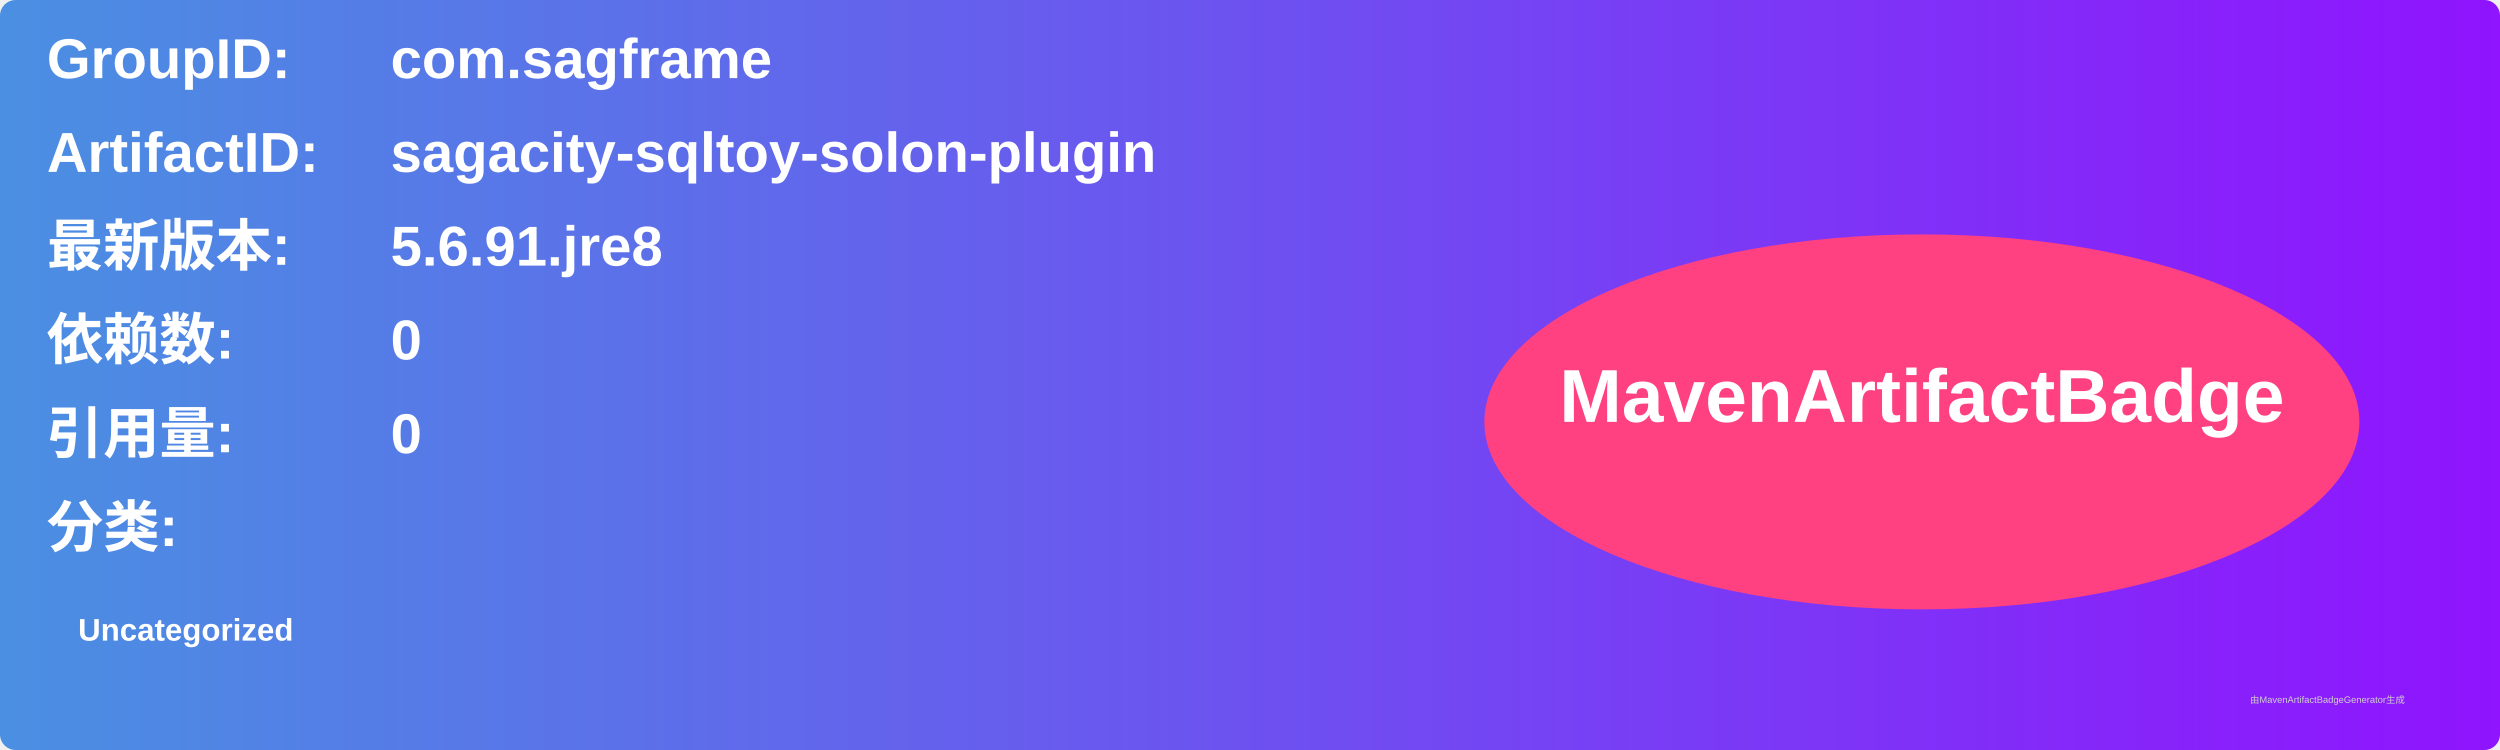
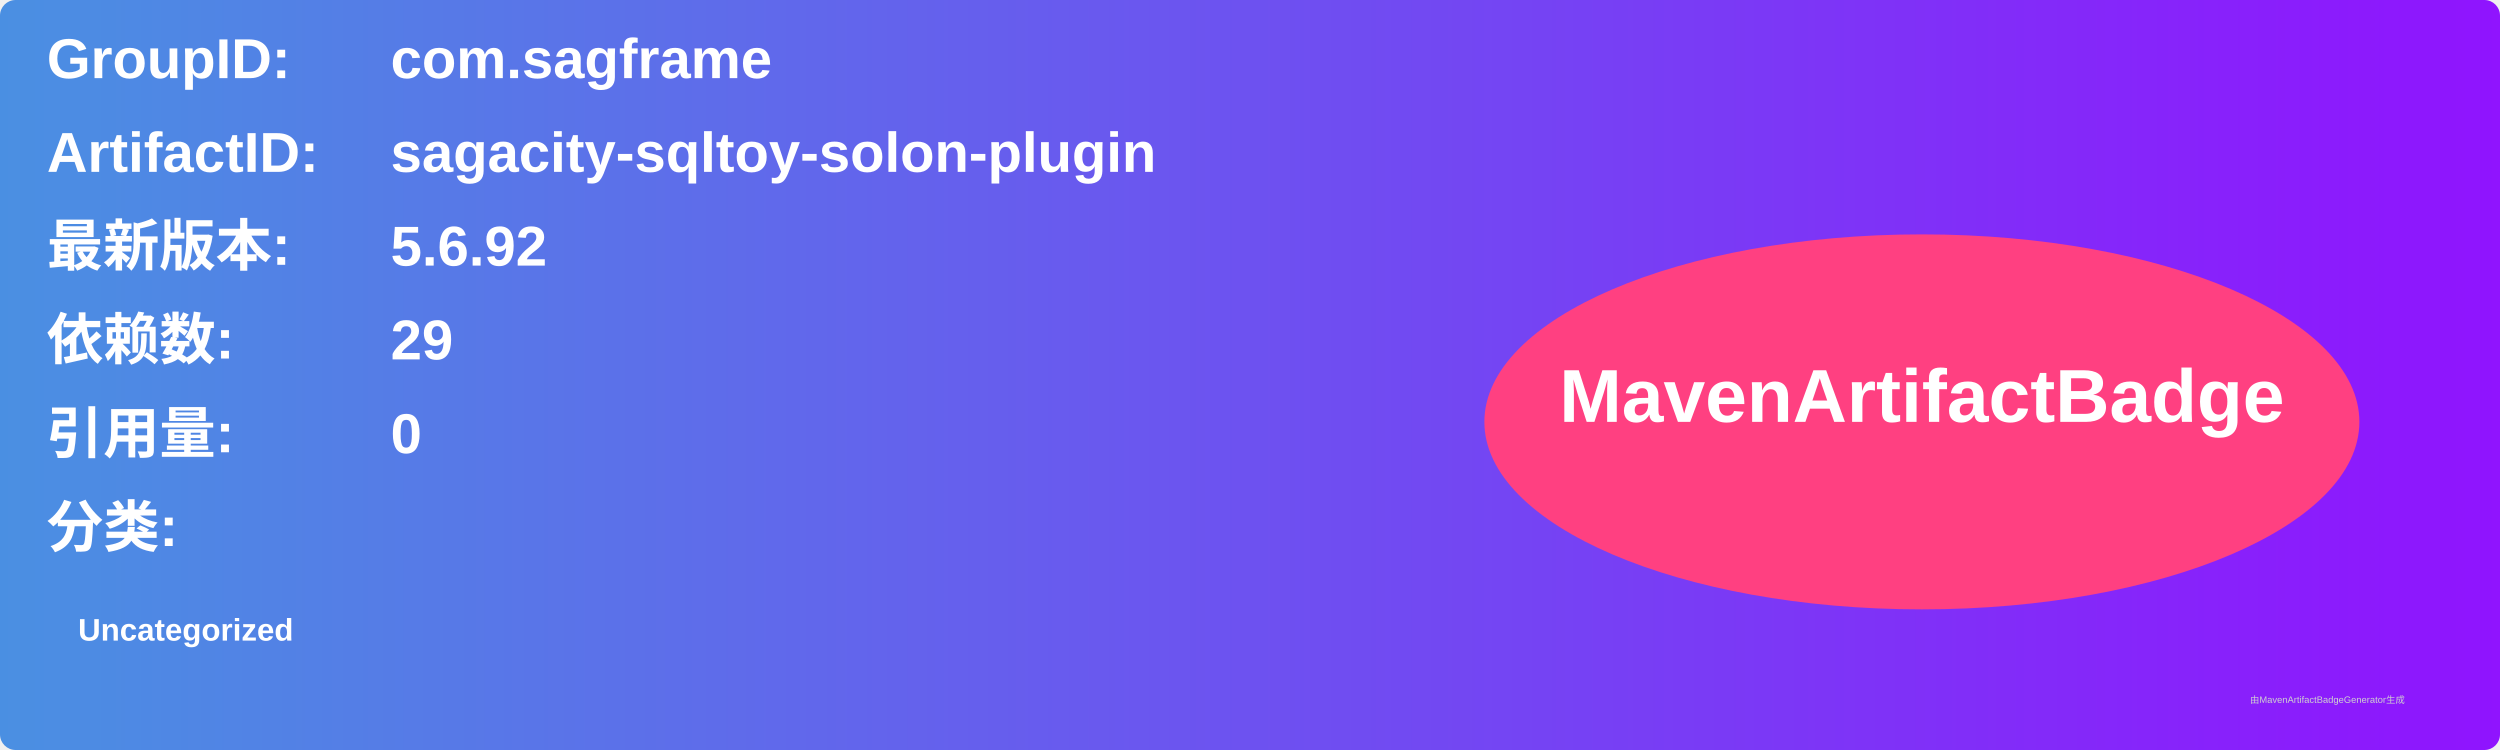
<svg xmlns="http://www.w3.org/2000/svg" width="800" height="240" viewBox="0 0 800 240">
  <linearGradient id="grad" x1="0%" y1="0%" x2="100%" y2="0%">
    <stop offset="0%" stop-color="#4a90e2" />
    <stop offset="100%" stop-color="#9013fe" />
  </linearGradient>
  <rect width="100%" height="100%" rx="5" ry="5" fill="url(#grad)" />
  <g transform="translate(15, 15)">
    <text x="0" y="10" font-family="Arial" font-size="18" fill="white" font-weight="bold" width="260">GroupID:</text>
    <text x="110" y="10" font-family="Arial" font-size="18" fill="white" font-weight="bold" width="460">com.sagframe</text>
    <text x="0" y="40" font-family="Arial" font-size="18" fill="white" font-weight="bold" width="260">ArtifactID:</text>
    <text x="110" y="40" font-family="Arial" font-size="18" fill="white" font-weight="bold" width="460">sagacity-sqltoy-solon-plugin</text>
    <text x="0" y="70" font-family="Arial" font-size="18" fill="white" font-weight="bold">最新版本:</text>
    <text x="110" y="70" font-family="Arial" font-size="18" fill="white" font-weight="bold">
-       <tspan font-weight="bold">5.6.91.jre8</tspan>
+       <tspan font-weight="bold">5.6.92</tspan>
    </text>
    <text x="0" y="100" font-family="Arial" font-size="18" fill="white" font-weight="bold">依赖数: </text>
    <text x="110" y="100" font-family="Arial" font-size="18" fill="white">
-       <tspan font-weight="bold">0</tspan>
+       <tspan font-weight="bold">29</tspan>
    </text>
    <text x="0" y="130" font-family="Arial" font-size="18" fill="white" font-weight="bold">引用量: </text>
    <text x="110" y="130" font-family="Arial" font-size="18" fill="white">
      <tspan font-weight="bold">0</tspan>
    </text>
    <text x="0" y="160" font-family="Arial" font-size="18" fill="white" font-weight="bold">分类:</text>
    <text x="10" y="190" font-family="Arial" font-size="10" fill="white">
      <tspan font-weight="bold">Uncategorized</tspan>
    </text>
    <ellipse cx="600" cy="120" rx="140" ry="60" fill="#ff4081" />
    <text x="600" y="120" text-anchor="middle" font-family="Arial" font-size="24" fill="white" font-weight="bold">MavenArtifactBadge</text>
  </g>
  <text x="720" y="225" font-family="Arial" font-size="3" fill="#d0d0d0">由MavenArtifactBadgeGenerator生成</text>
</svg>
